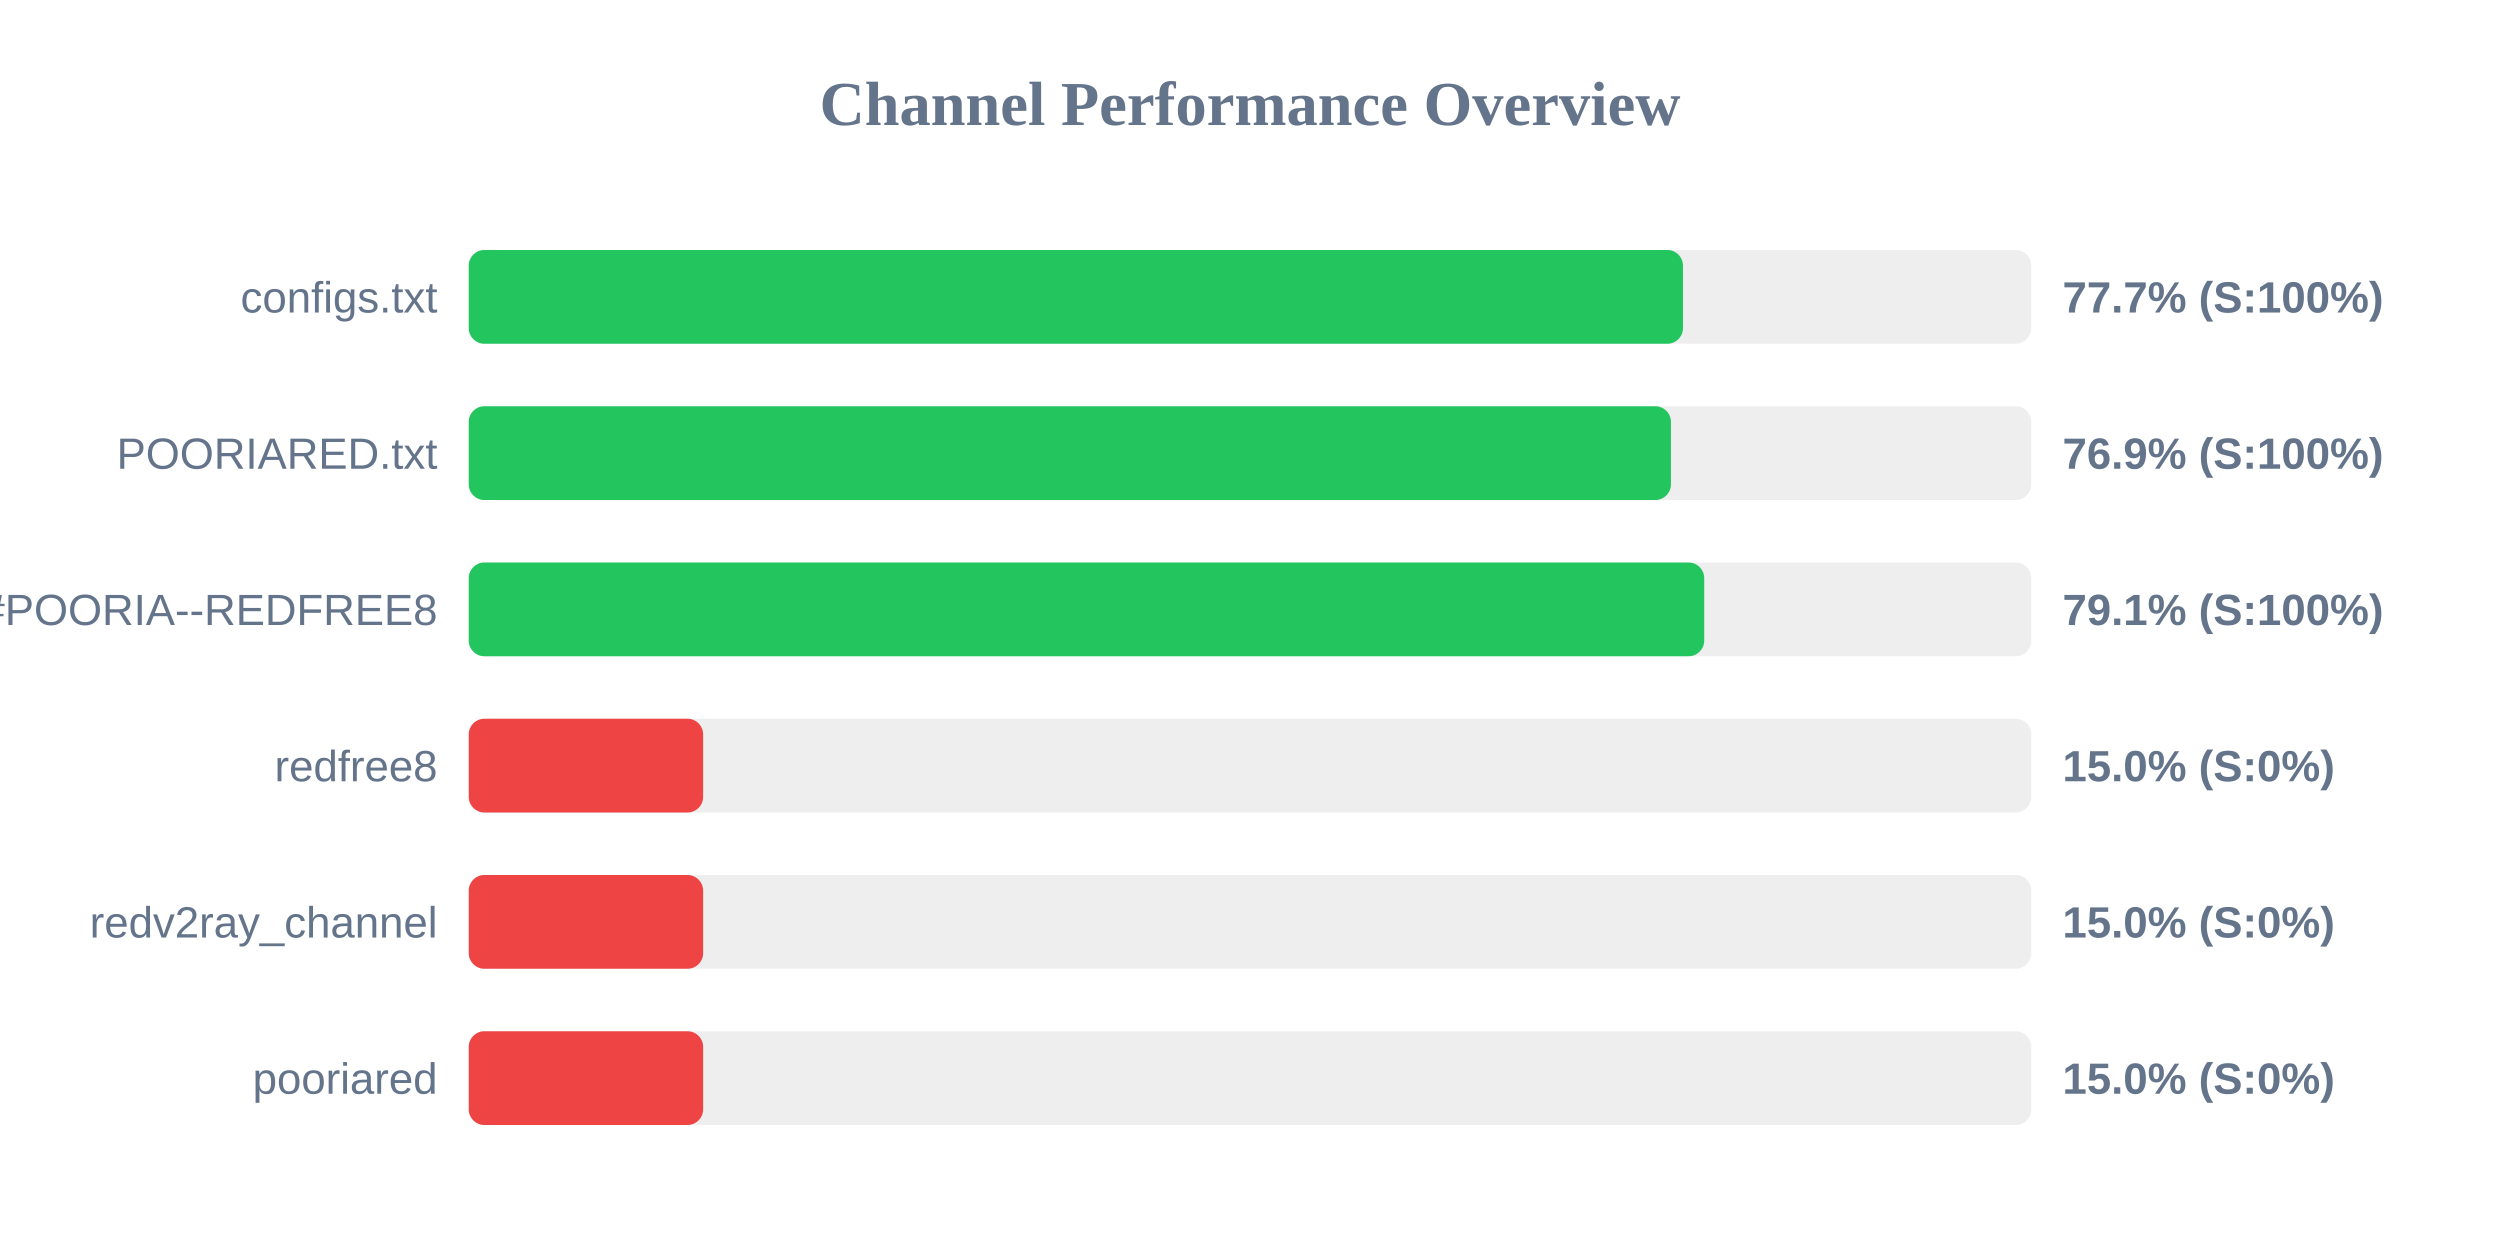
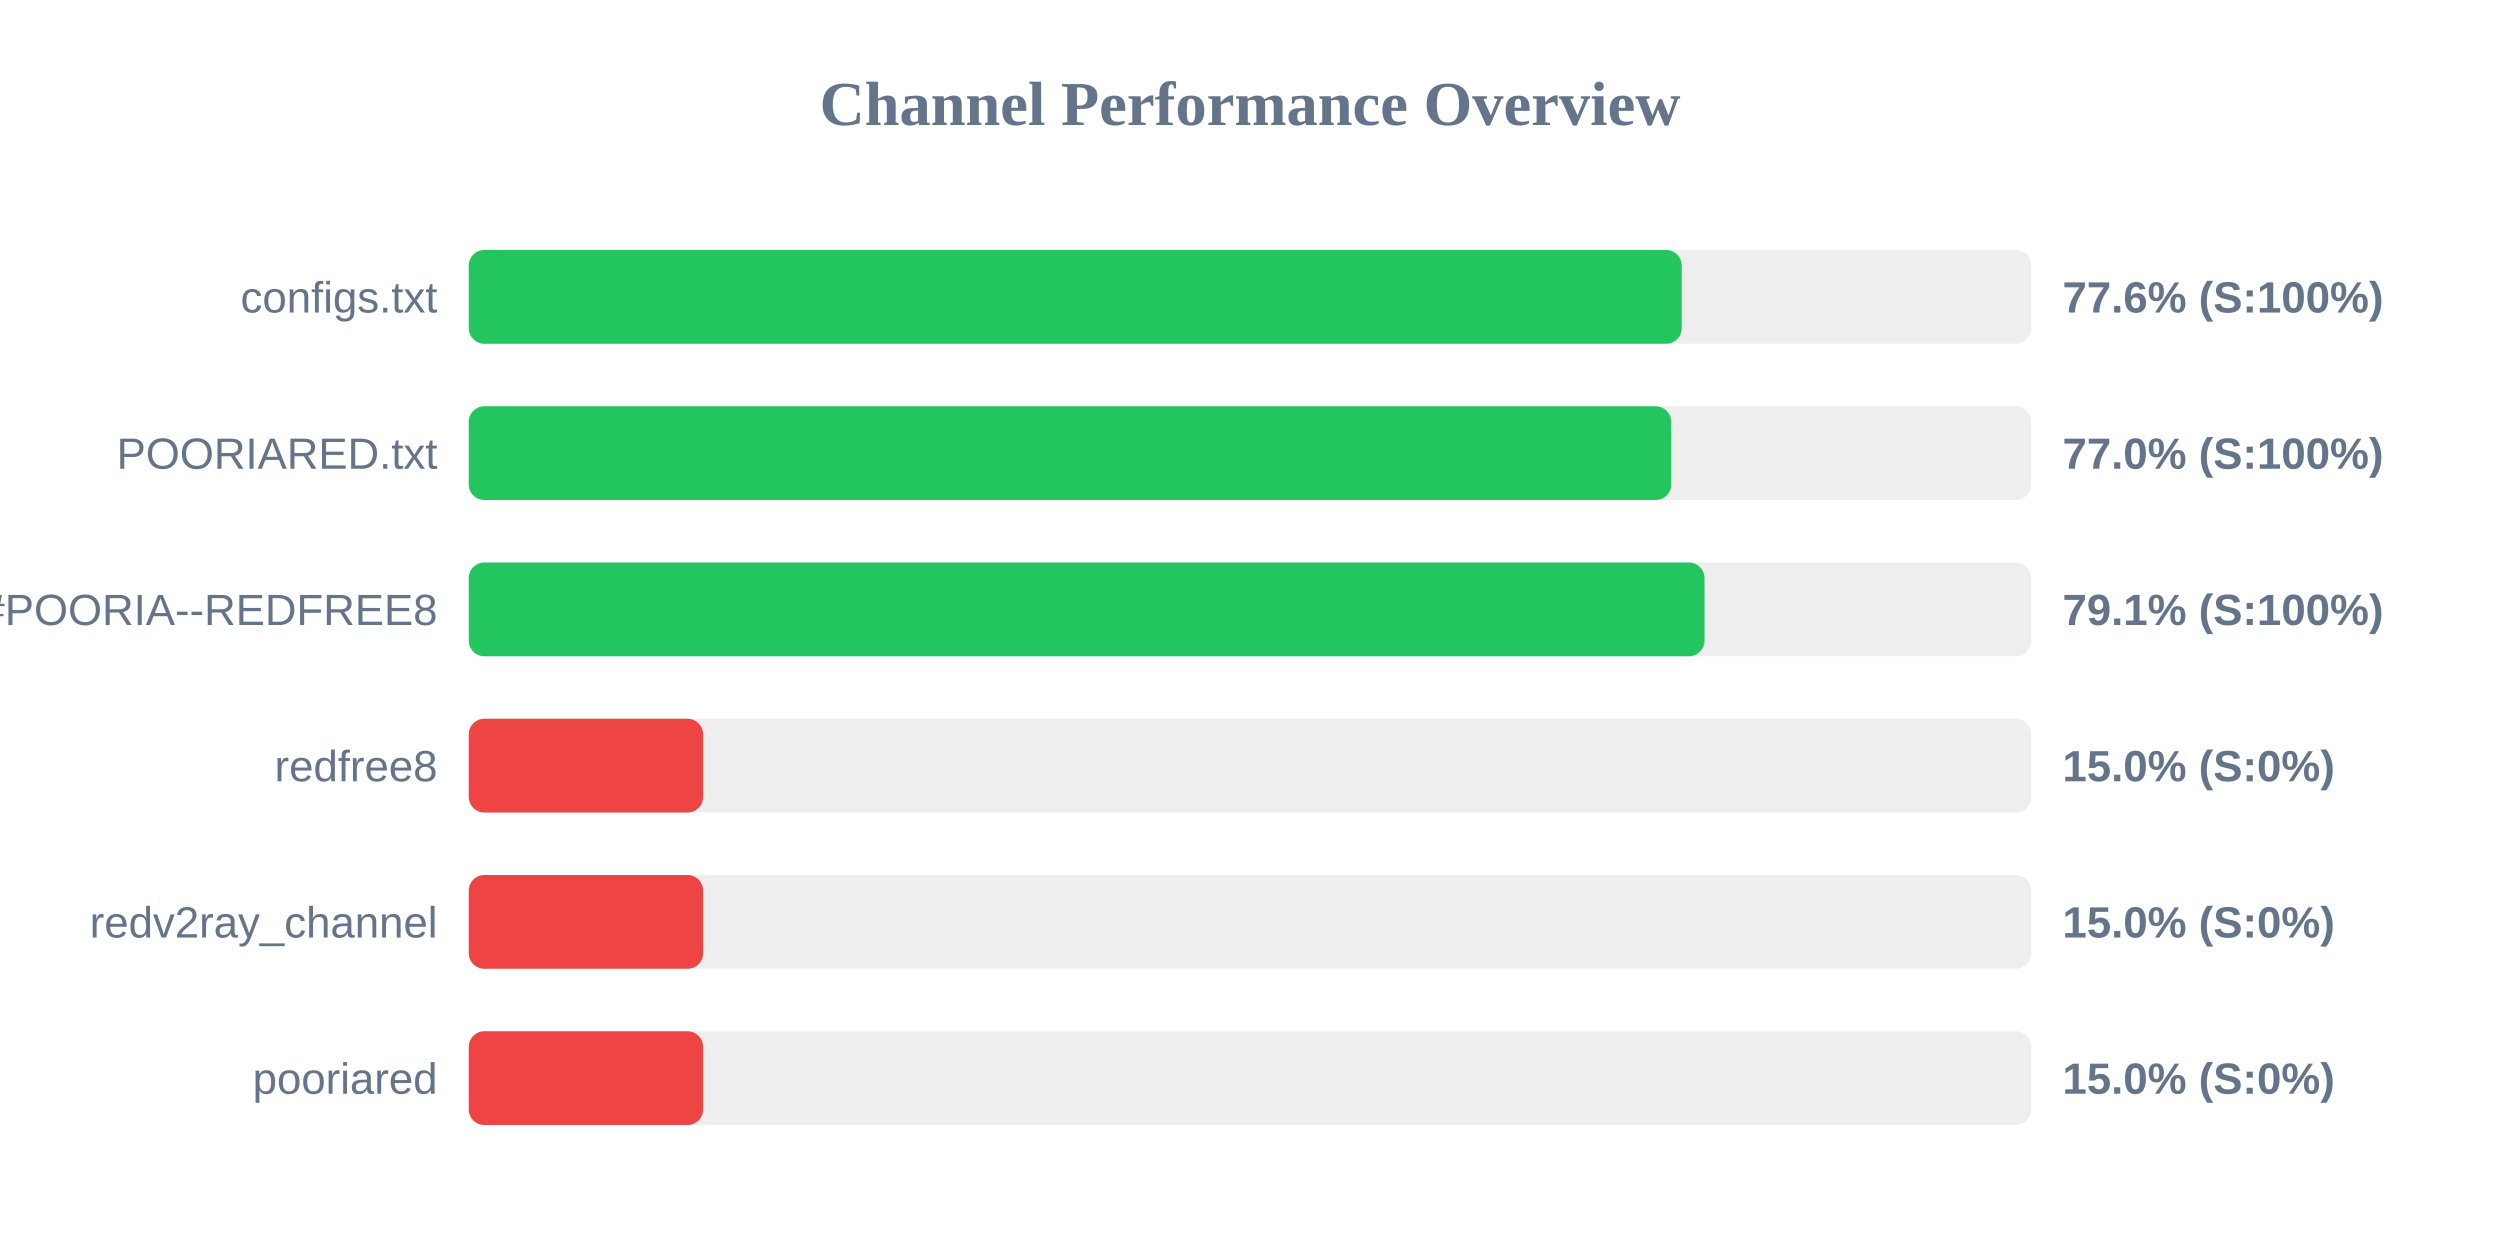
<svg xmlns="http://www.w3.org/2000/svg" width="800" height="400" version="1.1">
  <style>
        .row { font: 14px Arial; fill: #64748b; }
        .score { font: bold 14px Arial; fill: #64748b; }
    </style>
  <text x="400" y="40" text-anchor="middle" font-size="20px" font-weight="bold" fill="#64748b">Channel Performance Overview</text>
  <rect x="150" y="80" width="500" height="30" fill="#eee" rx="5" />
-   <rect x="150" y="80" width="388.55" height="30" fill="#22c55e" rx="5" />
+   <rect x="150" y="80" width="388.15" height="30" fill="#22c55e" rx="5" />
  <text x="140" y="100" text-anchor="end" class="row">configs.txt</text>
-   <text x="660" y="100" text-anchor="start" class="score">77.7% (S:100%)</text>
+   <text x="660" y="100" text-anchor="start" class="score">77.6% (S:100%)</text>
  <rect x="150" y="130" width="500" height="30" fill="#eee" rx="5" />
-   <rect x="150" y="130" width="384.7" height="30" fill="#22c55e" rx="5" />
+   <rect x="150" y="130" width="384.8" height="30" fill="#22c55e" rx="5" />
  <text x="140" y="150" text-anchor="end" class="row">POORIARED.txt</text>
-   <text x="660" y="150" text-anchor="start" class="score">76.9% (S:100%)</text>
+   <text x="660" y="150" text-anchor="start" class="score">77.0% (S:100%)</text>
  <rect x="150" y="180" width="500" height="30" fill="#eee" rx="5" />
-   <rect x="150" y="180" width="395.35" height="30" fill="#22c55e" rx="5" />
+   <rect x="150" y="180" width="395.45" height="30" fill="#22c55e" rx="5" />
  <text x="140" y="200" text-anchor="end" class="row">POORIA--REDFREE8.txt#POORIA--REDFREE8</text>
  <text x="660" y="200" text-anchor="start" class="score">79.1% (S:100%)</text>
  <rect x="150" y="230" width="500" height="30" fill="#eee" rx="5" />
  <rect x="150" y="230" width="75.0" height="30" fill="#ef4444" rx="5" />
  <text x="140" y="250" text-anchor="end" class="row">redfree8</text>
  <text x="660" y="250" text-anchor="start" class="score">15.0% (S:0%)</text>
  <rect x="150" y="280" width="500" height="30" fill="#eee" rx="5" />
  <rect x="150" y="280" width="75.0" height="30" fill="#ef4444" rx="5" />
  <text x="140" y="300" text-anchor="end" class="row">redv2ray_channel</text>
  <text x="660" y="300" text-anchor="start" class="score">15.0% (S:0%)</text>
  <rect x="150" y="330" width="500" height="30" fill="#eee" rx="5" />
  <rect x="150" y="330" width="75.0" height="30" fill="#ef4444" rx="5" />
  <text x="140" y="350" text-anchor="end" class="row">pooriared</text>
  <text x="660" y="350" text-anchor="start" class="score">15.0% (S:0%)</text>
</svg>
